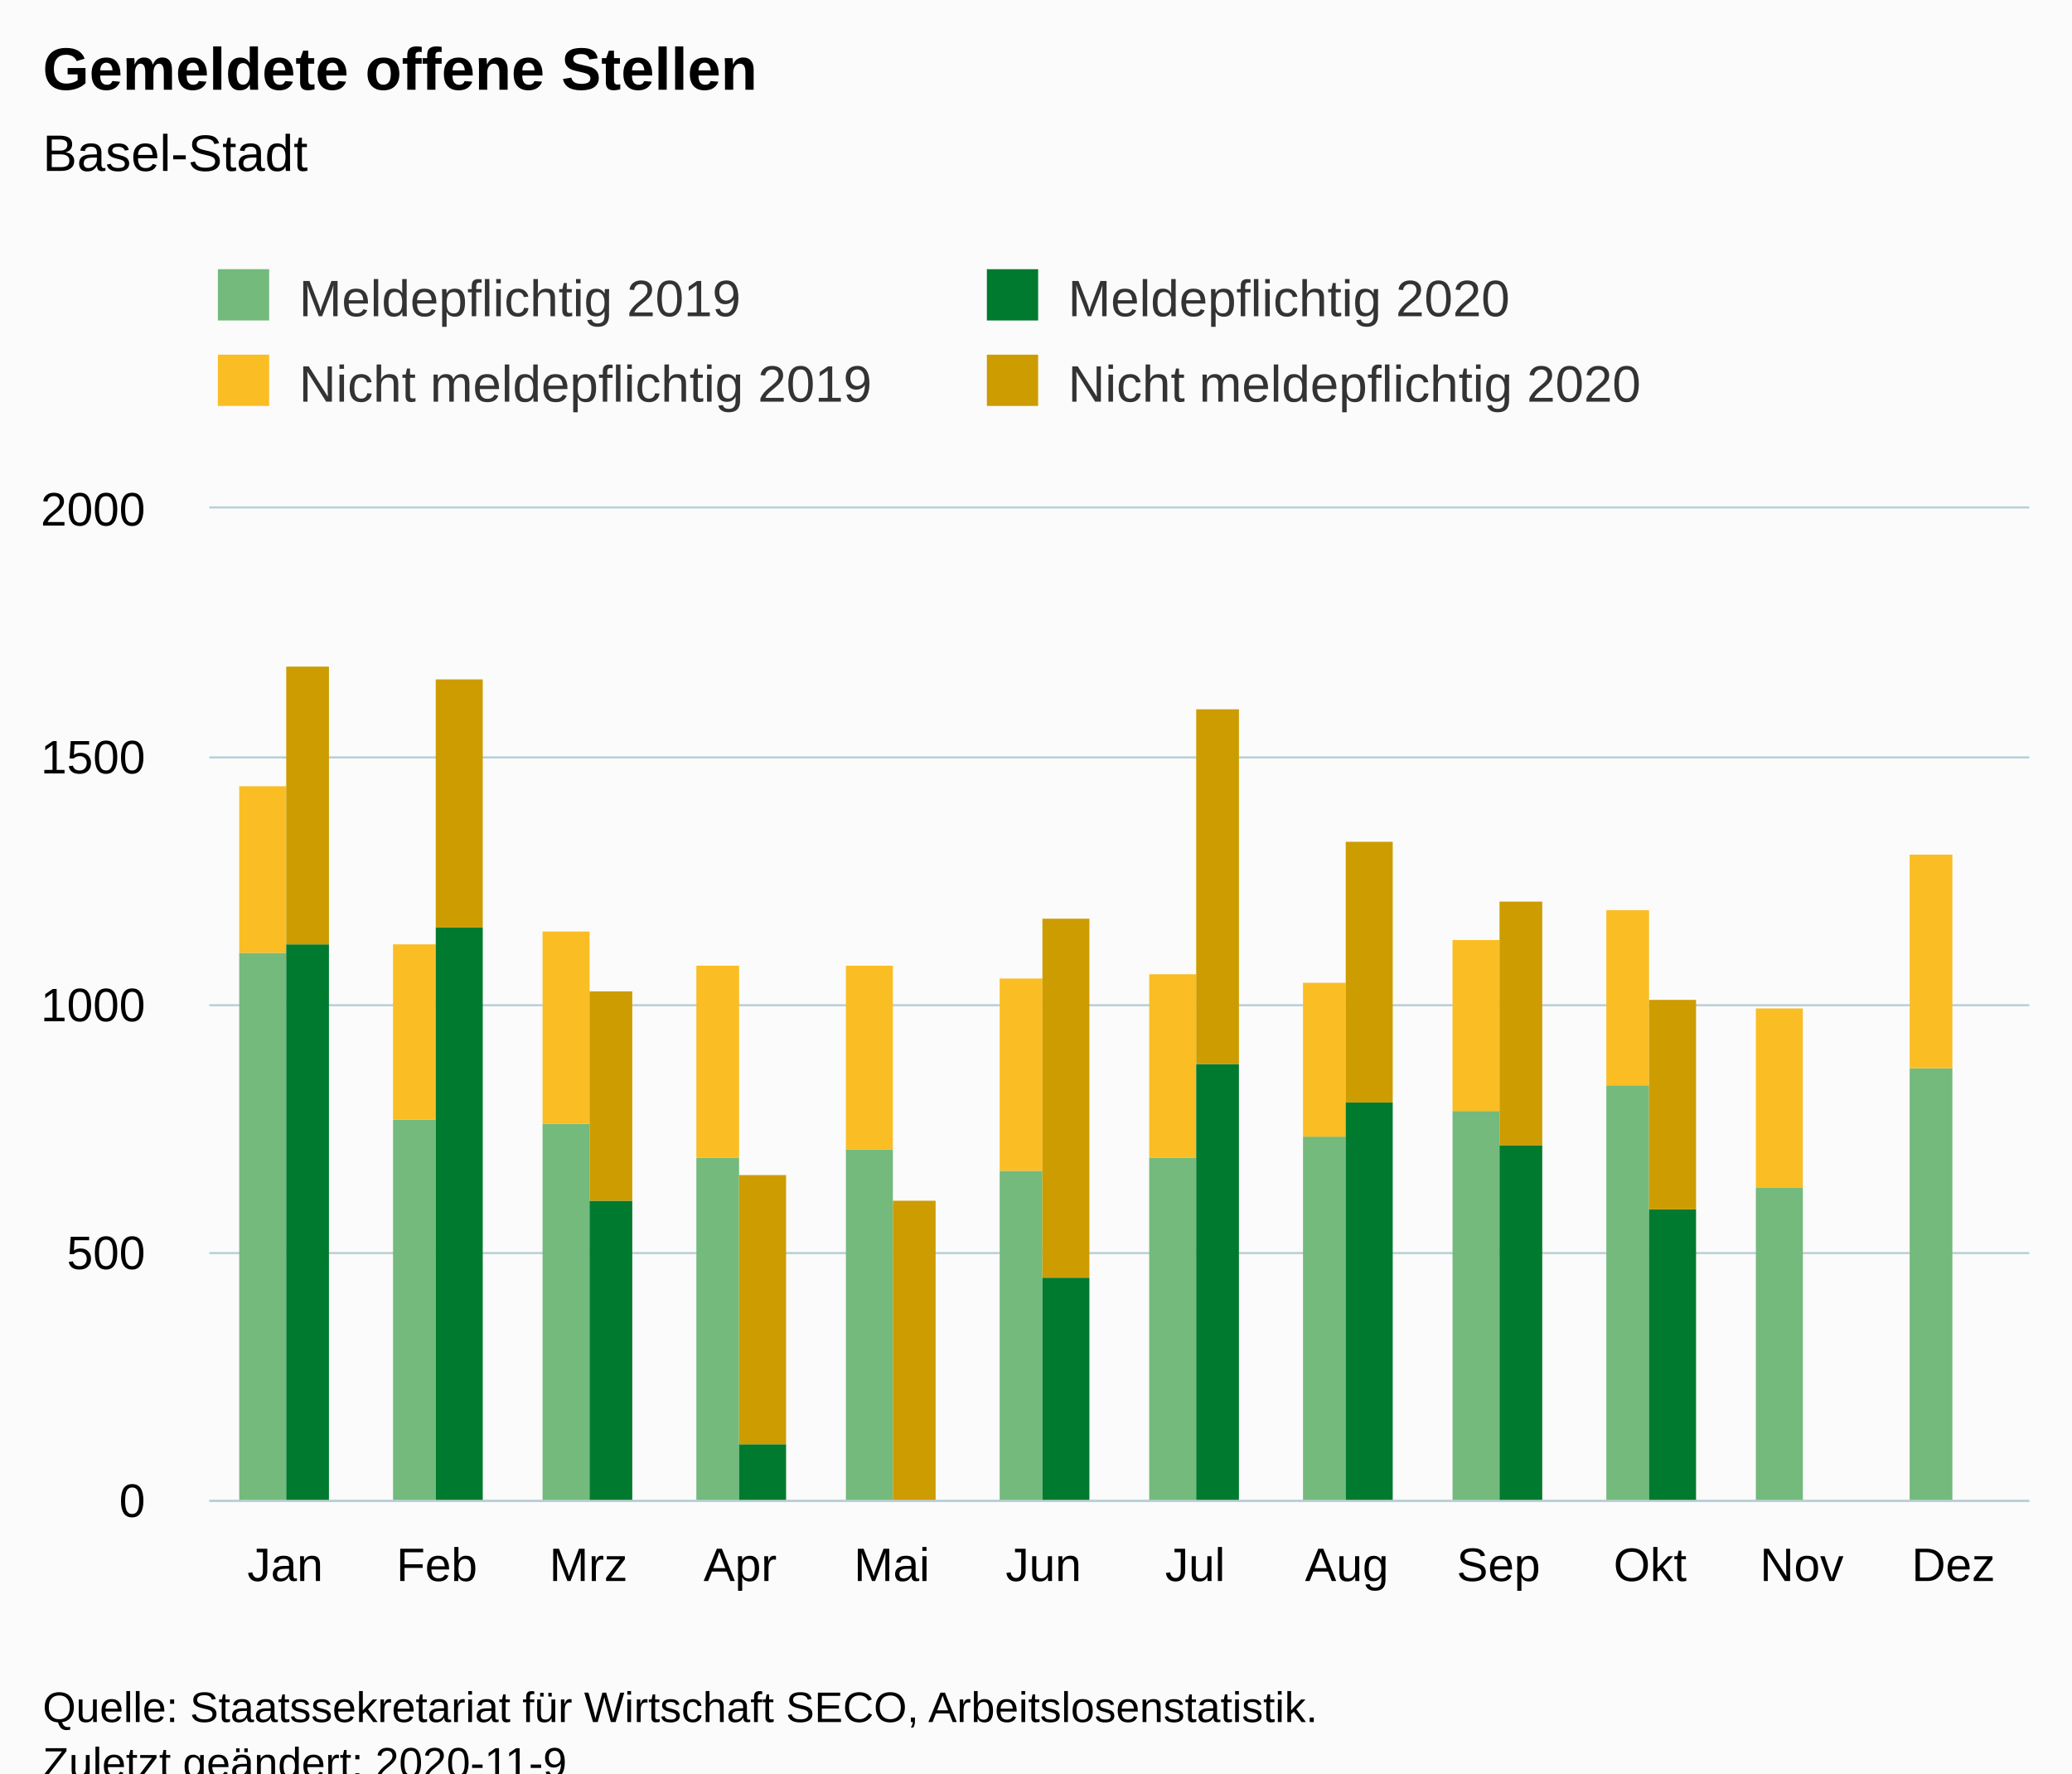
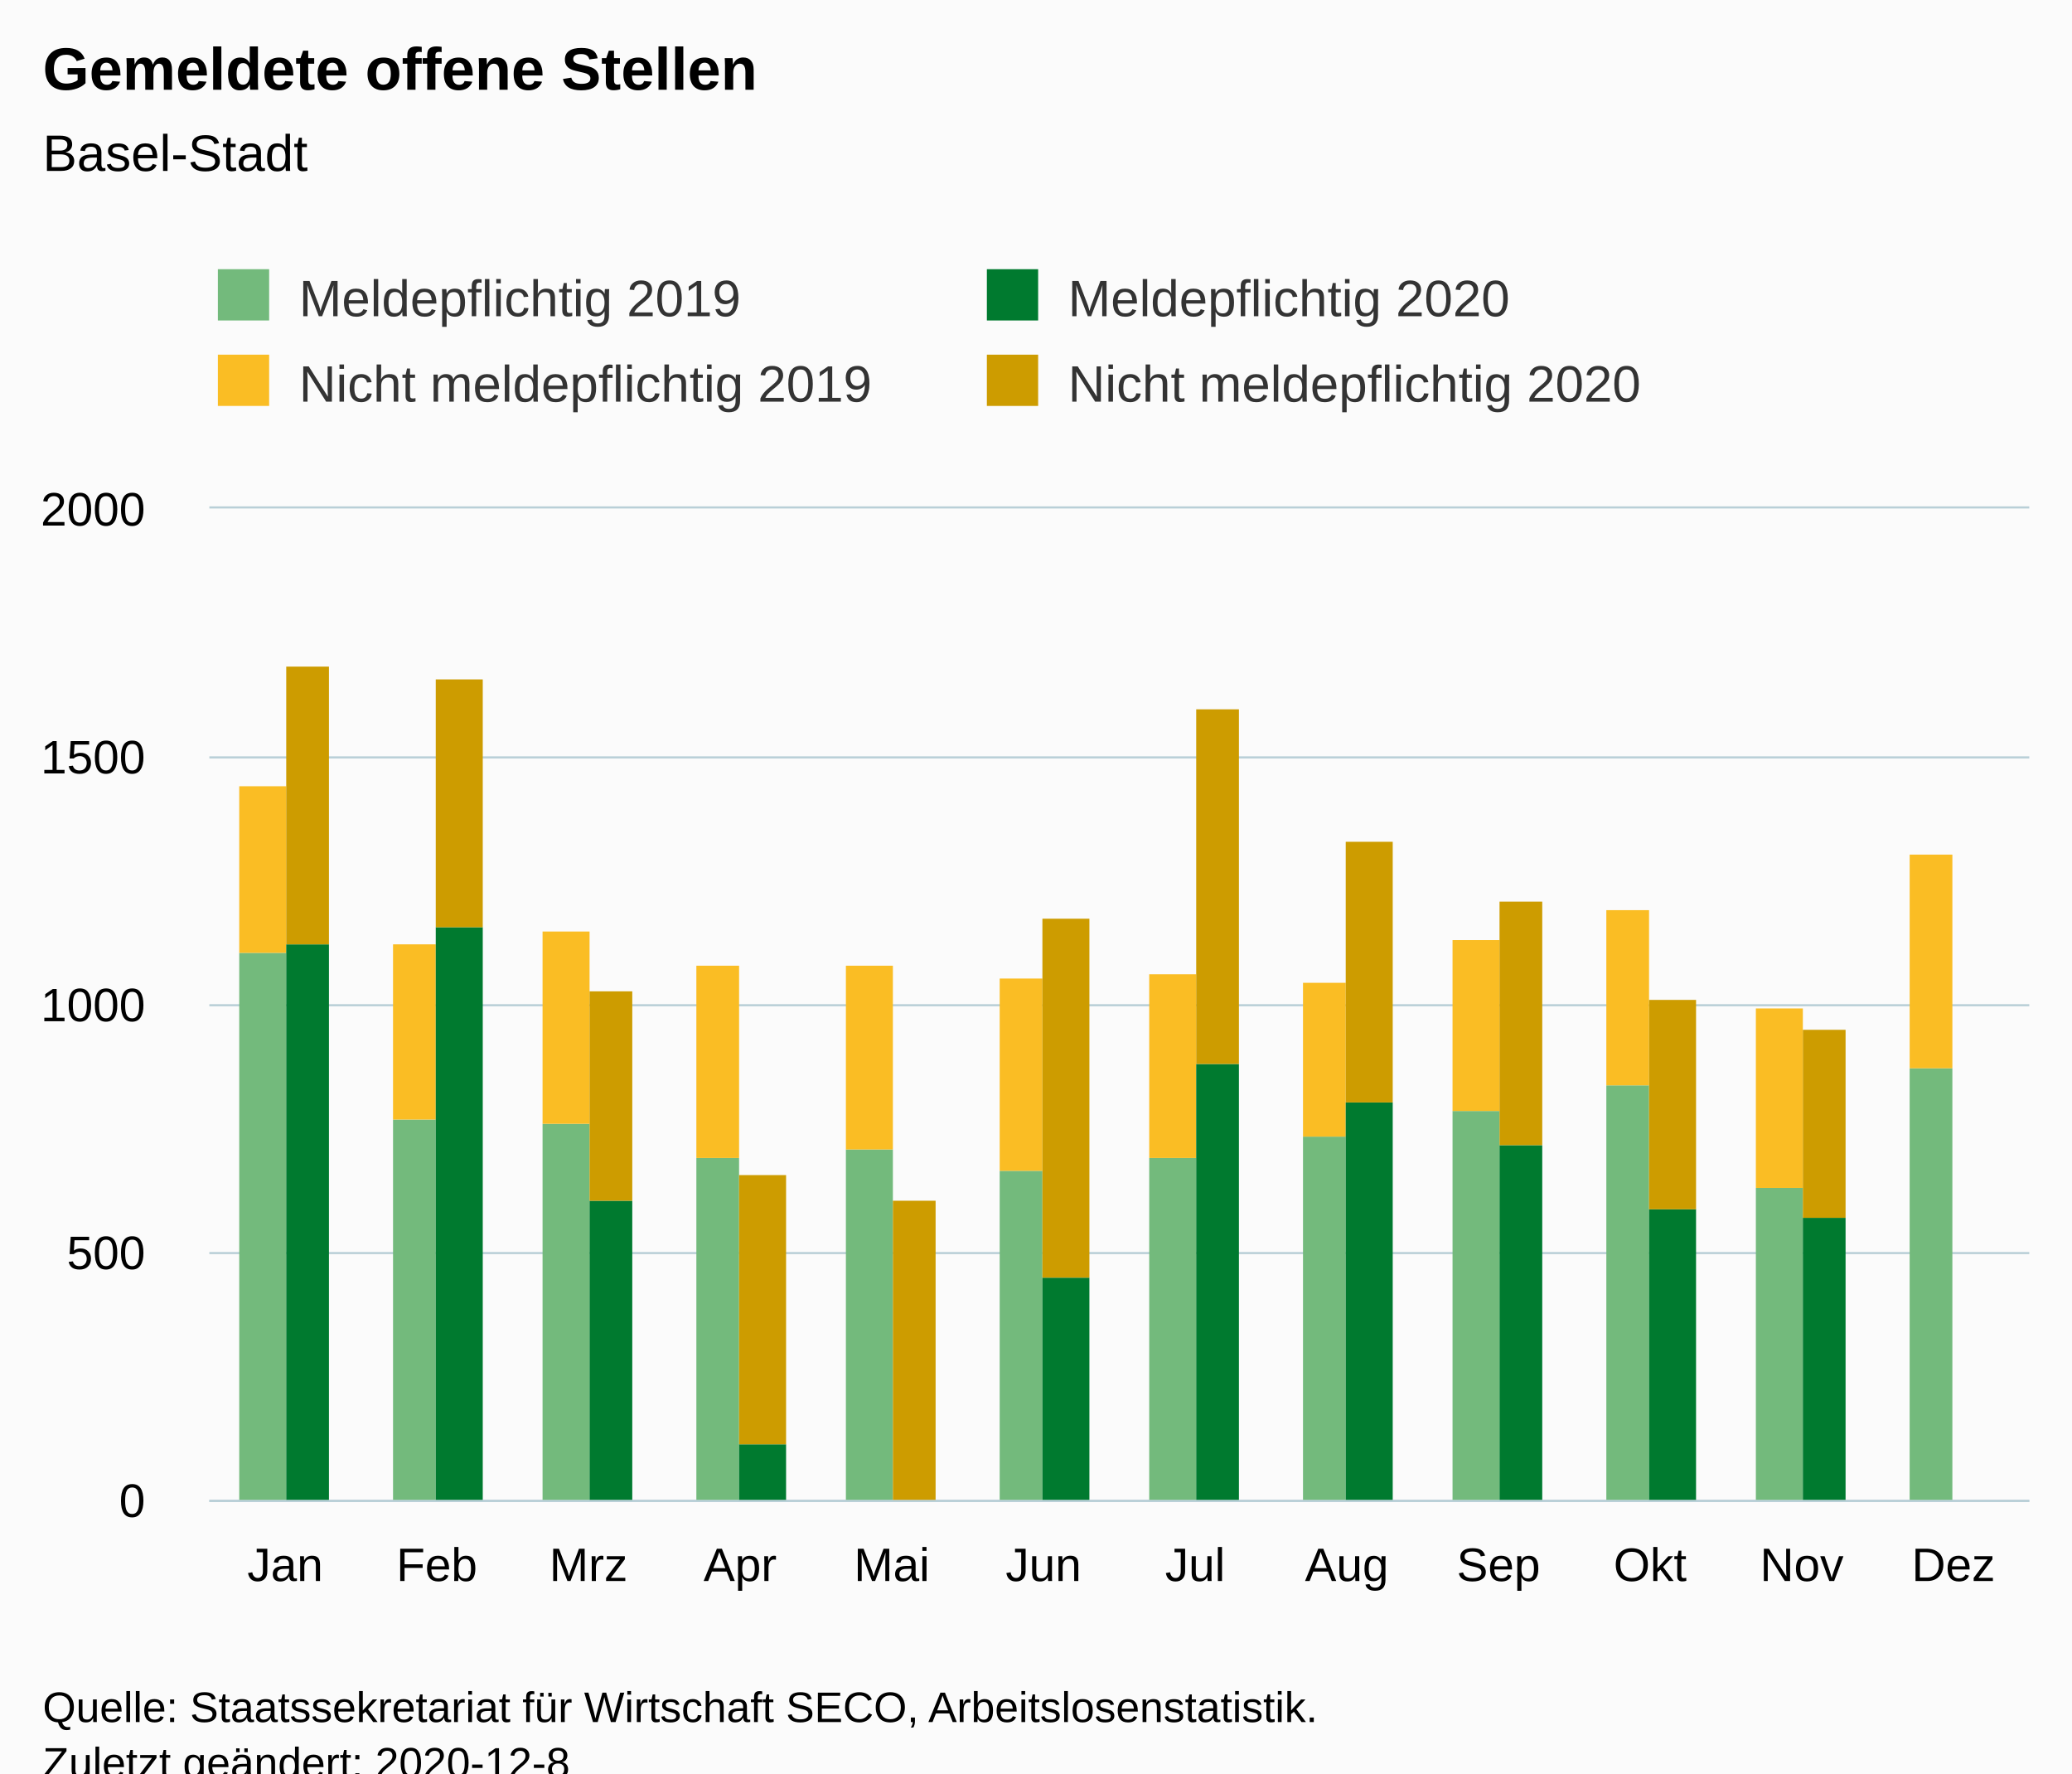
<svg xmlns="http://www.w3.org/2000/svg" version="1.1" class="highcharts-root" style="font-family:Arial;font-size:12px;" viewBox="0 0 485 415">
  <defs>
-     <clipPath id="highcharts-mtvhjzi-54-">
+     <clipPath id="highcharts-st0xgzo-54-">
      <rect x="0" y="0" width="426" height="232" fill="none" />
    </clipPath>
-     <clipPath id="highcharts-mtvhjzi-67-">
+     <clipPath id="highcharts-st0xgzo-67-">
      <rect x="0" y="0" width="426" height="232" fill="none" />
    </clipPath>
  </defs>
  <rect fill="#fbfbfb" class="highcharts-background" x="0" y="0" width="485" height="428" rx="0" ry="0" />
  <rect fill="none" class="highcharts-plot-background" x="49" y="119" width="426" height="232" />
  <g class="highcharts-pane-group" data-z-index="0" />
  <g class="highcharts-grid highcharts-xaxis-grid" data-z-index="1">
    <path fill="none" data-z-index="1" class="highcharts-grid-line" d="M 84.5 119 L 84.5 351" opacity="1" />
    <path fill="none" data-z-index="1" class="highcharts-grid-line" d="M 119.5 119 L 119.5 351" opacity="1" />
    <path fill="none" data-z-index="1" class="highcharts-grid-line" d="M 155.5 119 L 155.5 351" opacity="1" />
    <path fill="none" data-z-index="1" class="highcharts-grid-line" d="M 190.5 119 L 190.5 351" opacity="1" />
    <path fill="none" data-z-index="1" class="highcharts-grid-line" d="M 226.5 119 L 226.5 351" opacity="1" />
    <path fill="none" data-z-index="1" class="highcharts-grid-line" d="M 261.5 119 L 261.5 351" opacity="1" />
    <path fill="none" data-z-index="1" class="highcharts-grid-line" d="M 297.5 119 L 297.5 351" opacity="1" />
    <path fill="none" data-z-index="1" class="highcharts-grid-line" d="M 332.5 119 L 332.5 351" opacity="1" />
    <path fill="none" data-z-index="1" class="highcharts-grid-line" d="M 368.5 119 L 368.5 351" opacity="1" />
    <path fill="none" data-z-index="1" class="highcharts-grid-line" d="M 403.5 119 L 403.5 351" opacity="1" />
    <path fill="none" data-z-index="1" class="highcharts-grid-line" d="M 439.5 119 L 439.5 351" opacity="1" />
    <path fill="none" data-z-index="1" class="highcharts-grid-line" d="M 474.5 119 L 474.5 351" opacity="1" />
    <path fill="none" data-z-index="1" class="highcharts-grid-line" d="M 48.5 119 L 48.5 351" opacity="1" />
  </g>
  <g class="highcharts-grid highcharts-yaxis-grid" data-z-index="1">
    <path fill="none" stroke="#B9CFD7" stroke-width="0.5" data-z-index="1" class="highcharts-grid-line" d="M 49 351.25 L 475 351.25" opacity="1" />
    <path fill="none" stroke="#B9CFD7" stroke-width="0.5" data-z-index="1" class="highcharts-grid-line" d="M 49 293.25 L 475 293.25" opacity="1" />
    <path fill="none" stroke="#B9CFD7" stroke-width="0.5" data-z-index="1" class="highcharts-grid-line" d="M 49 235.25 L 475 235.25" opacity="1" />
    <path fill="none" stroke="#B9CFD7" stroke-width="0.5" data-z-index="1" class="highcharts-grid-line" d="M 49 177.25 L 475 177.25" opacity="1" />
    <path fill="none" stroke="#B9CFD7" stroke-width="0.5" data-z-index="1" class="highcharts-grid-line" d="M 49 118.75 L 475 118.75" opacity="1" />
  </g>
  <rect fill="none" class="highcharts-plot-border" data-z-index="1" x="49" y="119" width="426" height="232" />
  <g class="highcharts-axis highcharts-xaxis" data-z-index="2">
    <path fill="none" class="highcharts-axis-line" stroke="#B9CFD7" stroke-width="0.5" data-z-index="7" d="M 49 351.25 L 475 351.25" />
  </g>
  <g class="highcharts-axis highcharts-yaxis" data-z-index="2">
    <path fill="none" class="highcharts-axis-line" data-z-index="7" d="M 49 119 L 49 351" />
  </g>
  <g class="highcharts-series-group" data-z-index="3">
-     <g class="highcharts-series highcharts-series-0 highcharts-column-series" data-z-index="0.1" opacity="1" transform="translate(49,119) scale(1 1)" clip-path="url(#highcharts-mtvhjzi-67-)">
+     <g class="highcharts-series highcharts-series-0 highcharts-column-series" data-z-index="0.1" opacity="1" transform="translate(49,119) scale(1 1)" clip-path="url(#highcharts-st0xgzo-67-)">
      <rect x="7" y="104" width="11" height="129" fill="rgb(115, 186, 124)" opacity="1" class="highcharts-point" />
      <rect x="43" y="143" width="10" height="90" fill="rgb(115, 186, 124)" opacity="1" class="highcharts-point" />
      <rect x="78" y="144" width="11" height="89" fill="rgb(115, 186, 124)" opacity="1" class="highcharts-point" />
      <rect x="114" y="152" width="10" height="81" fill="rgb(115, 186, 124)" opacity="1" class="highcharts-point" />
      <rect x="149" y="150" width="11" height="83" fill="rgb(115, 186, 124)" opacity="1" class="highcharts-point" />
      <rect x="185" y="155" width="10" height="78" fill="rgb(115, 186, 124)" opacity="1" class="highcharts-point" />
      <rect x="220" y="152" width="11" height="81" fill="rgb(115, 186, 124)" opacity="1" class="highcharts-point" />
      <rect x="256" y="147" width="10" height="86" fill="rgb(115, 186, 124)" opacity="1" class="highcharts-point" />
      <rect x="291" y="141" width="11" height="92" fill="rgb(115, 186, 124)" opacity="1" class="highcharts-point" />
      <rect x="327" y="135" width="10" height="98" fill="rgb(115, 186, 124)" opacity="1" class="highcharts-point" />
      <rect x="362" y="159" width="11" height="74" fill="rgb(115, 186, 124)" opacity="1" class="highcharts-point" />
      <rect x="398" y="131" width="10" height="102" fill="rgb(115, 186, 124)" opacity="1" class="highcharts-point" />
    </g>
    <g class="highcharts-markers highcharts-series-0 highcharts-column-series" data-z-index="0.1" opacity="1" transform="translate(49,119) scale(1 1)" clip-path="none" />
-     <g class="highcharts-series highcharts-series-1 highcharts-column-series" data-z-index="0.1" opacity="1" transform="translate(49,119) scale(1 1)" clip-path="url(#highcharts-mtvhjzi-67-)">
+     <g class="highcharts-series highcharts-series-1 highcharts-column-series" data-z-index="0.1" opacity="1" transform="translate(49,119) scale(1 1)" clip-path="url(#highcharts-st0xgzo-67-)">
      <rect x="7" y="65" width="11" height="39" fill="rgb(250, 189, 36)" opacity="1" class="highcharts-point" />
      <rect x="43" y="102" width="10" height="41" fill="rgb(250, 189, 36)" opacity="1" class="highcharts-point" />
      <rect x="78" y="99" width="11" height="45" fill="rgb(250, 189, 36)" opacity="1" class="highcharts-point" />
      <rect x="114" y="107" width="10" height="45" fill="rgb(250, 189, 36)" opacity="1" class="highcharts-point" />
      <rect x="149" y="107" width="11" height="43" fill="rgb(250, 189, 36)" opacity="1" class="highcharts-point" />
      <rect x="185" y="110" width="10" height="45" fill="rgb(250, 189, 36)" opacity="1" class="highcharts-point" />
      <rect x="220" y="109" width="11" height="43" fill="rgb(250, 189, 36)" opacity="1" class="highcharts-point" />
      <rect x="256" y="111" width="10" height="36" fill="rgb(250, 189, 36)" opacity="1" class="highcharts-point" />
      <rect x="291" y="101" width="11" height="40" fill="rgb(250, 189, 36)" opacity="1" class="highcharts-point" />
      <rect x="327" y="94" width="10" height="41" fill="rgb(250, 189, 36)" opacity="1" class="highcharts-point" />
      <rect x="362" y="117" width="11" height="42" fill="rgb(250, 189, 36)" opacity="1" class="highcharts-point" />
      <rect x="398" y="81" width="10" height="50" fill="rgb(250, 189, 36)" opacity="1" class="highcharts-point" />
    </g>
    <g class="highcharts-markers highcharts-series-1 highcharts-column-series" data-z-index="0.1" opacity="1" transform="translate(49,119) scale(1 1)" clip-path="none" />
-     <g class="highcharts-series highcharts-series-2 highcharts-column-series" data-z-index="0.1" opacity="1" transform="translate(49,119) scale(1 1)" clip-path="url(#highcharts-mtvhjzi-67-)">
+     <g class="highcharts-series highcharts-series-2 highcharts-column-series" data-z-index="0.1" opacity="1" transform="translate(49,119) scale(1 1)" clip-path="url(#highcharts-st0xgzo-67-)">
      <rect x="18" y="102" width="10" height="131" fill="rgb(0, 122, 47)" opacity="1" class="highcharts-point" />
      <rect x="53" y="98" width="11" height="135" fill="rgb(0, 122, 47)" opacity="1" class="highcharts-point" />
      <rect x="89" y="162" width="10" height="71" fill="rgb(0, 122, 47)" opacity="1" class="highcharts-point" />
      <rect x="124" y="219" width="11" height="14" fill="rgb(0, 122, 47)" opacity="1" class="highcharts-point" />
      <rect x="160" y="233" width="10" height="0" fill="rgb(0, 122, 47)" opacity="1" class="highcharts-point" />
      <rect x="195" y="180" width="11" height="53" fill="rgb(0, 122, 47)" opacity="1" class="highcharts-point" />
      <rect x="231" y="130" width="10" height="103" fill="rgb(0, 122, 47)" opacity="1" class="highcharts-point" />
      <rect x="266" y="139" width="11" height="94" fill="rgb(0, 122, 47)" opacity="1" class="highcharts-point" />
      <rect x="302" y="149" width="10" height="84" fill="rgb(0, 122, 47)" opacity="1" class="highcharts-point" />
      <rect x="337" y="164" width="11" height="69" fill="rgb(0, 122, 47)" opacity="1" class="highcharts-point" />
+       <rect x="373" y="166" width="10" height="67" fill="rgb(0, 122, 47)" opacity="1" class="highcharts-point" />
    </g>
    <g class="highcharts-markers highcharts-series-2 highcharts-column-series" data-z-index="0.1" opacity="1" transform="translate(49,119) scale(1 1)" clip-path="none" />
-     <g class="highcharts-series highcharts-series-3 highcharts-column-series" data-z-index="0.1" opacity="1" transform="translate(49,119) scale(1 1)" clip-path="url(#highcharts-mtvhjzi-67-)">
+     <g class="highcharts-series highcharts-series-3 highcharts-column-series" data-z-index="0.1" opacity="1" transform="translate(49,119) scale(1 1)" clip-path="url(#highcharts-st0xgzo-67-)">
      <rect x="18" y="37" width="10" height="65" fill="rgb(205, 156, 0)" opacity="1" class="highcharts-point" />
      <rect x="53" y="40" width="11" height="58" fill="rgb(205, 156, 0)" opacity="1" class="highcharts-point" />
      <rect x="89" y="113" width="10" height="49" fill="rgb(205, 156, 0)" opacity="1" class="highcharts-point" />
      <rect x="124" y="156" width="11" height="63" fill="rgb(205, 156, 0)" opacity="1" class="highcharts-point" />
      <rect x="160" y="162" width="10" height="71" fill="rgb(205, 156, 0)" opacity="1" class="highcharts-point" />
      <rect x="195" y="96" width="11" height="84" fill="rgb(205, 156, 0)" opacity="1" class="highcharts-point" />
      <rect x="231" y="47" width="10" height="83" fill="rgb(205, 156, 0)" opacity="1" class="highcharts-point" />
      <rect x="266" y="78" width="11" height="61" fill="rgb(205, 156, 0)" opacity="1" class="highcharts-point" />
      <rect x="302" y="92" width="10" height="57" fill="rgb(205, 156, 0)" opacity="1" class="highcharts-point" />
      <rect x="337" y="115" width="11" height="49" fill="rgb(205, 156, 0)" opacity="1" class="highcharts-point" />
+       <rect x="373" y="122" width="10" height="44" fill="rgb(205, 156, 0)" opacity="1" class="highcharts-point" />
    </g>
    <g class="highcharts-markers highcharts-series-3 highcharts-column-series" data-z-index="0.1" opacity="1" transform="translate(49,119) scale(1 1)" clip-path="none" />
  </g>
  <text x="10" text-anchor="start" class="highcharts-title" data-z-index="4" style="color:#000000;font-size:14px;font-weight:bold;fill:#000000;" y="21">
    <tspan>Gemeldete offene Stellen</tspan>
  </text>
  <text x="10" text-anchor="start" class="highcharts-subtitle" data-z-index="4" style="color:#000000;font-size:12px;font-weight:normal;fill:#000000;" y="40">
    <tspan>Basel-Stadt</tspan>
  </text>
  <text x="10" text-anchor="start" class="highcharts-caption" data-z-index="4" style="color:#666666;fill:#666666;" y="385" />
  <g class="highcharts-legend" data-z-index="7" transform="translate(41,56)">
    <rect fill="none" class="highcharts-legend-box" rx="0" ry="0" x="0" y="0" width="356" height="51" visibility="visible" />
    <g data-z-index="1">
      <g>
        <g class="highcharts-legend-item highcharts-column-series highcharts-color-undefined highcharts-series-0" data-z-index="1" transform="translate(8,3)">
          <text x="21" style="color:#333333;cursor:pointer;font-size:12px;font-weight:normal;fill:#333333;" text-anchor="start" data-z-index="2" y="15">
            <tspan>Meldepflichtig 2019</tspan>
          </text>
          <rect x="2" y="4" width="12" height="12" fill="rgb(115, 186, 124)" class="highcharts-point" data-z-index="3" />
        </g>
        <g class="highcharts-legend-item highcharts-column-series highcharts-color-undefined highcharts-series-2" data-z-index="1" transform="translate(188,3)">
          <text x="21" y="15" style="color:#333333;cursor:pointer;font-size:12px;font-weight:normal;fill:#333333;" text-anchor="start" data-z-index="2">
            <tspan>Meldepflichtig 2020</tspan>
          </text>
          <rect x="2" y="4" width="12" height="12" fill="rgb(0, 122, 47)" class="highcharts-point" data-z-index="3" />
        </g>
        <g class="highcharts-legend-item highcharts-column-series highcharts-color-undefined highcharts-series-1" data-z-index="1" transform="translate(8,23)">
          <text x="21" y="15" style="color:#333333;cursor:pointer;font-size:12px;font-weight:normal;fill:#333333;" text-anchor="start" data-z-index="2">
            <tspan>Nicht meldepflichtig 2019</tspan>
          </text>
          <rect x="2" y="4" width="12" height="12" fill="rgb(250, 189, 36)" class="highcharts-point" data-z-index="3" />
        </g>
        <g class="highcharts-legend-item highcharts-column-series highcharts-color-undefined highcharts-series-3" data-z-index="1" transform="translate(188,23)">
          <text x="21" y="15" style="color:#333333;cursor:pointer;font-size:12px;font-weight:normal;fill:#333333;" text-anchor="start" data-z-index="2">
            <tspan>Nicht meldepflichtig 2020</tspan>
          </text>
          <rect x="2" y="4" width="12" height="12" fill="rgb(205, 156, 0)" class="highcharts-point" data-z-index="3" />
        </g>
      </g>
    </g>
  </g>
  <g class="highcharts-axis-labels highcharts-xaxis-labels" data-z-index="7">
    <text x="66.75" style="color:#000000;cursor:default;font-size:11px;fill:#000000;" text-anchor="middle" transform="translate(0,0)" y="370" opacity="1">Jan</text>
    <text x="102.25" style="color:#000000;cursor:default;font-size:11px;fill:#000000;" text-anchor="middle" transform="translate(0,0)" y="370" opacity="1">Feb</text>
    <text x="137.75" style="color:#000000;cursor:default;font-size:11px;fill:#000000;" text-anchor="middle" transform="translate(0,0)" y="370" opacity="1">Mrz</text>
    <text x="173.25" style="color:#000000;cursor:default;font-size:11px;fill:#000000;" text-anchor="middle" transform="translate(0,0)" y="370" opacity="1">Apr</text>
    <text x="208.75" style="color:#000000;cursor:default;font-size:11px;fill:#000000;" text-anchor="middle" transform="translate(0,0)" y="370" opacity="1">Mai</text>
    <text x="244.25" style="color:#000000;cursor:default;font-size:11px;fill:#000000;" text-anchor="middle" transform="translate(0,0)" y="370" opacity="1">Jun</text>
    <text x="279.75" style="color:#000000;cursor:default;font-size:11px;fill:#000000;" text-anchor="middle" transform="translate(0,0)" y="370" opacity="1">Jul</text>
    <text x="315.25" style="color:#000000;cursor:default;font-size:11px;fill:#000000;" text-anchor="middle" transform="translate(0,0)" y="370" opacity="1">Aug</text>
    <text x="350.75" style="color:#000000;cursor:default;font-size:11px;fill:#000000;" text-anchor="middle" transform="translate(0,0)" y="370" opacity="1">Sep</text>
    <text x="386.25" style="color:#000000;cursor:default;font-size:11px;fill:#000000;" text-anchor="middle" transform="translate(0,0)" y="370" opacity="1">Okt</text>
    <text x="421.75" style="color:#000000;cursor:default;font-size:11px;fill:#000000;" text-anchor="middle" transform="translate(0,0)" y="370" opacity="1">Nov</text>
    <text x="457.25" style="color:#000000;cursor:default;font-size:11px;fill:#000000;" text-anchor="middle" transform="translate(0,0)" y="370" opacity="1">Dez</text>
  </g>
  <g class="highcharts-axis-labels highcharts-yaxis-labels" data-z-index="7">
    <text x="34" style="color:#000000;cursor:default;font-size:11px;fill:#000000;" text-anchor="end" transform="translate(0,0)" y="355" opacity="1">0</text>
    <text x="34" style="color:#000000;cursor:default;font-size:11px;fill:#000000;" text-anchor="end" transform="translate(0,0)" y="297" opacity="1">500</text>
    <text x="34" style="color:#000000;cursor:default;font-size:11px;fill:#000000;" text-anchor="end" transform="translate(0,0)" y="239" opacity="1">1000</text>
    <text x="34" style="color:#000000;cursor:default;font-size:11px;fill:#000000;" text-anchor="end" transform="translate(0,0)" y="181" opacity="1">1500</text>
    <text x="34" style="color:#000000;cursor:default;font-size:11px;fill:#000000;" text-anchor="end" transform="translate(0,0)" y="123" opacity="1">2000</text>
  </g>
  <text x="10" class="highcharts-credits" text-anchor="start" data-z-index="8" style="cursor:default;color:#000000;font-size:10px;fill:#000000;" y="403">
    <tspan>Quelle: Staatssekretariat für Wirtschaft SECO, Arbeitslosenstatistik.</tspan>
-     <tspan x="10" dy="13">Zuletzt geändert: 2020-11-9</tspan>
+     <tspan x="10" dy="13">Zuletzt geändert: 2020-12-8</tspan>
  </text>
</svg>
